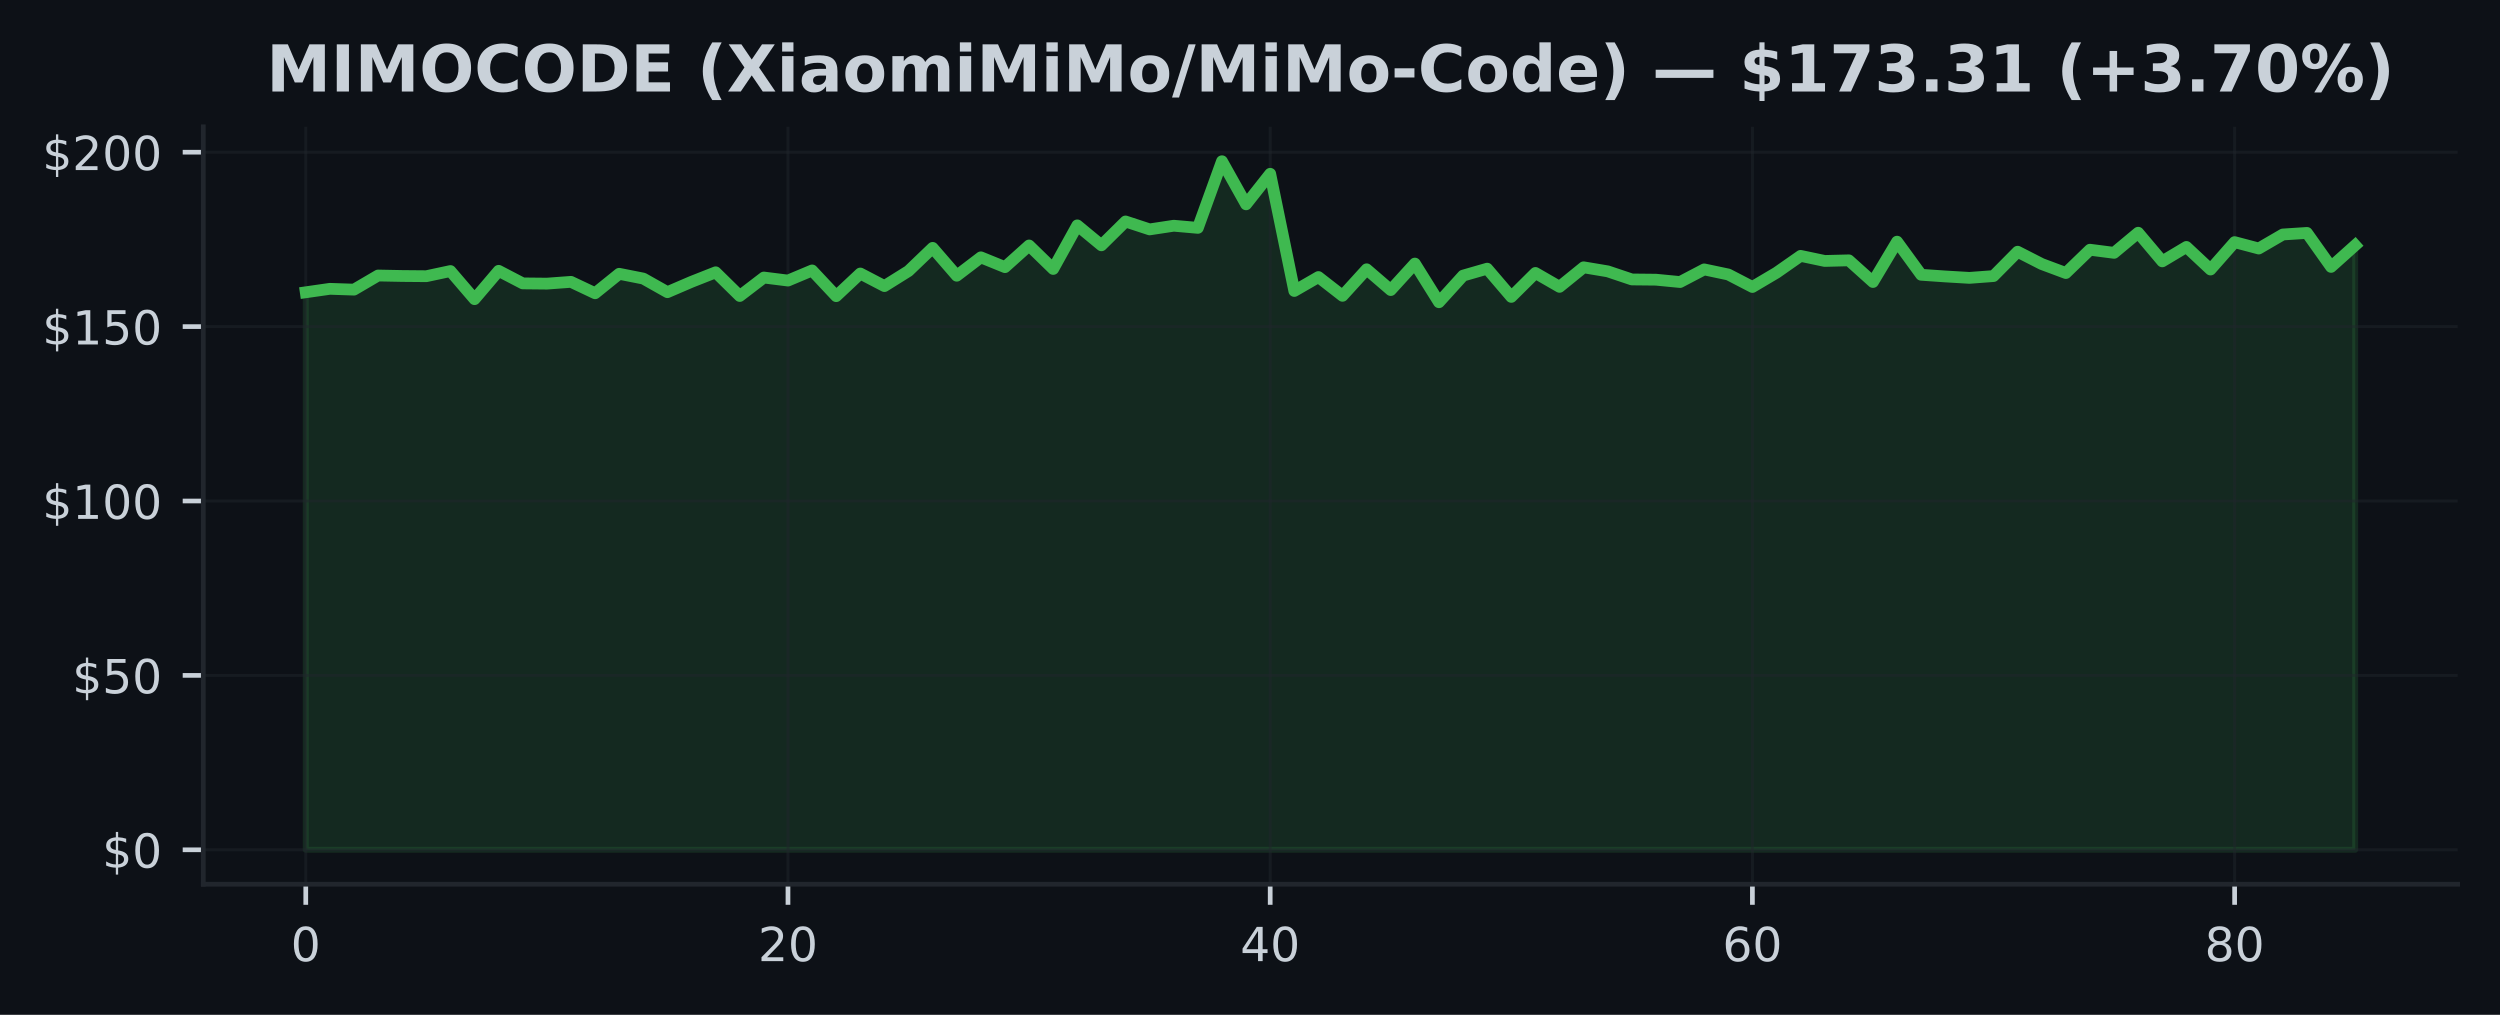
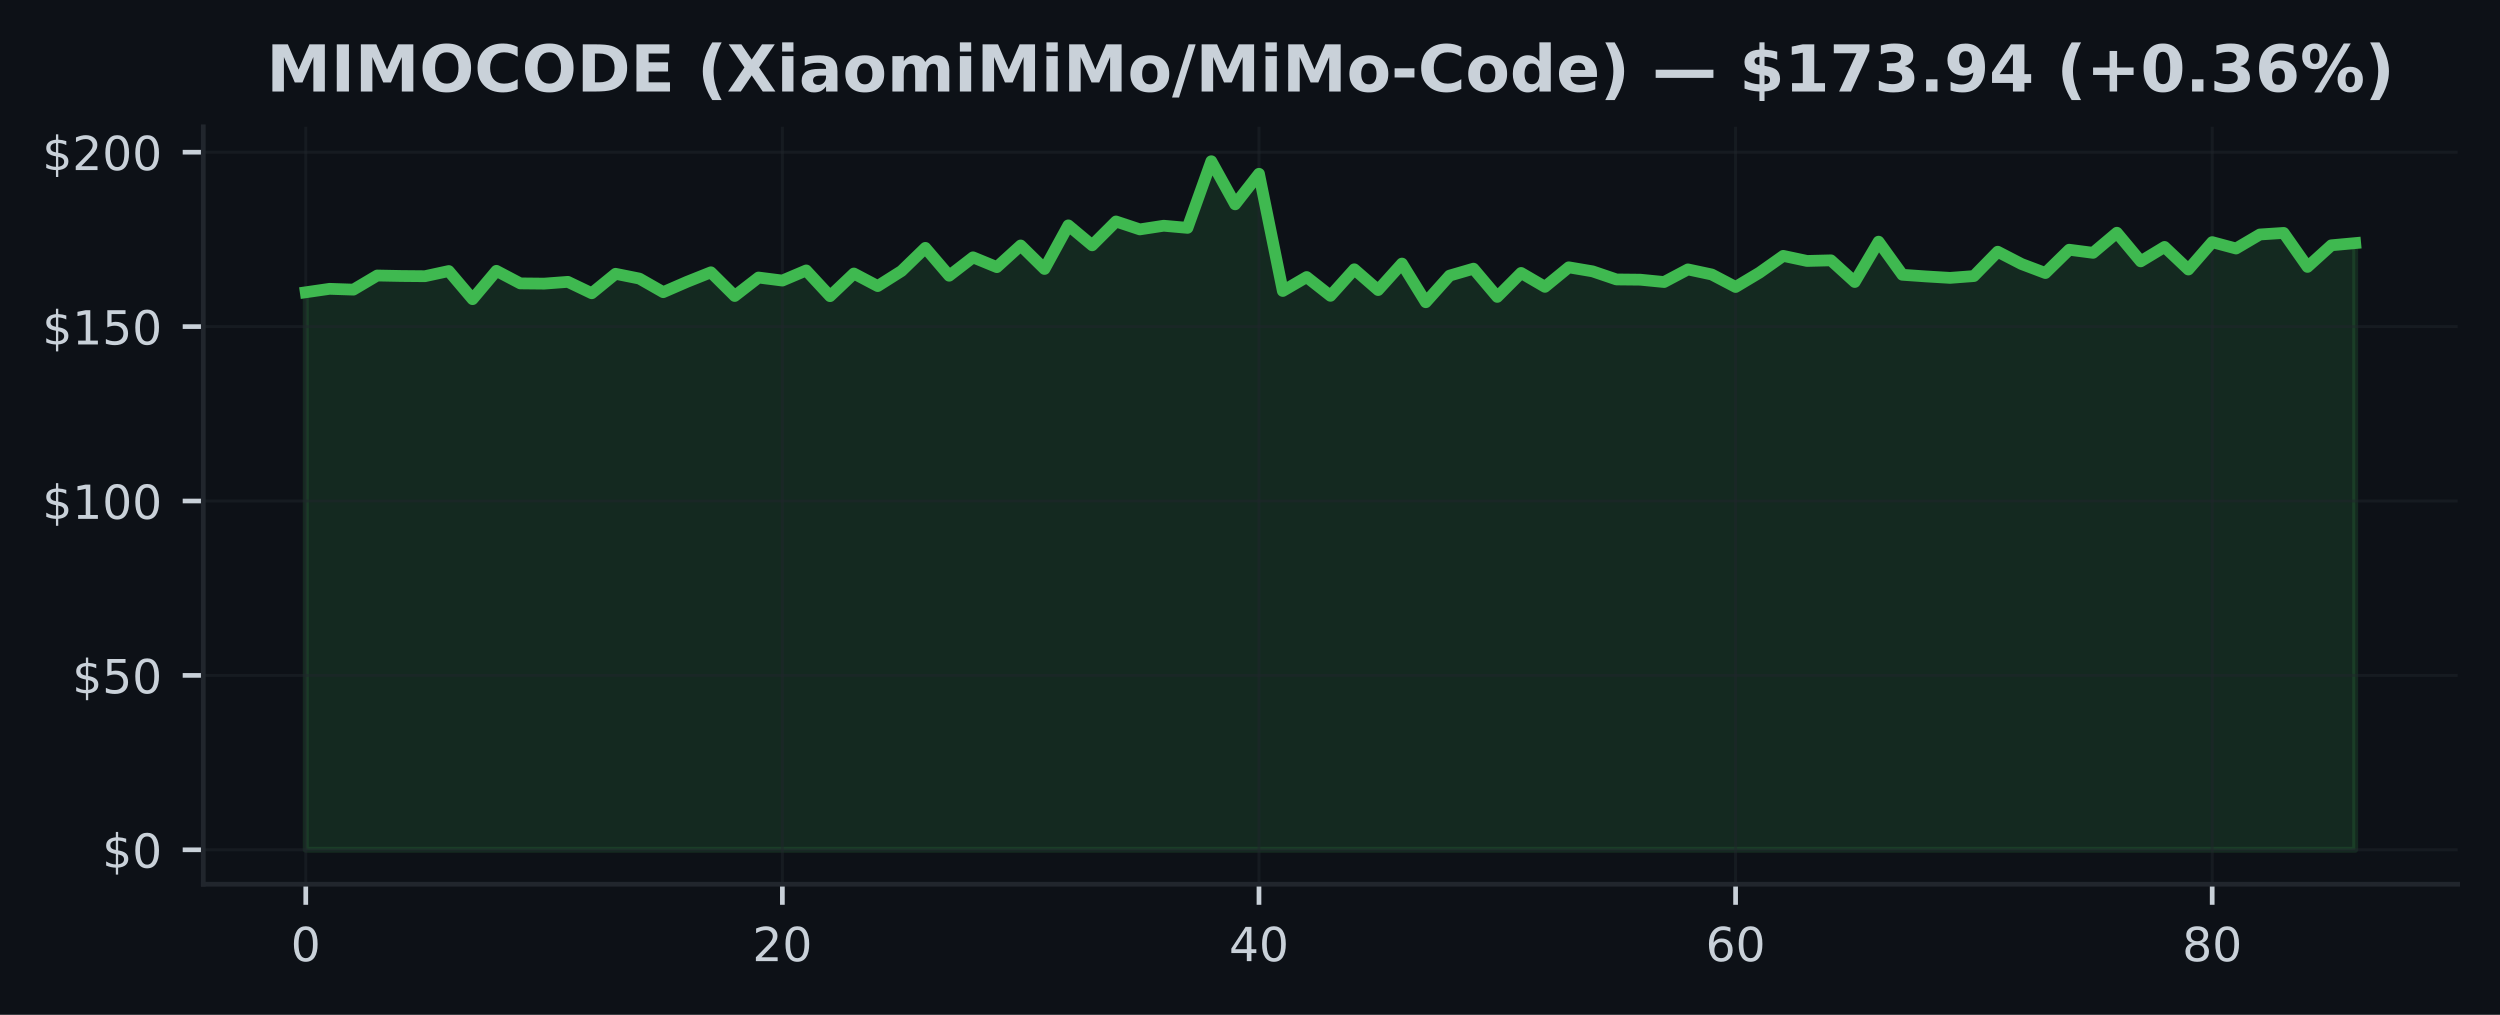
<svg xmlns="http://www.w3.org/2000/svg" xmlns:xlink="http://www.w3.org/1999/xlink" width="425pt" height="172.518pt" viewBox="0 0 425 172.518" version="1.1">
  <defs>
    <style type="text/css">*{stroke-linejoin: round; stroke-linecap: butt}</style>
  </defs>
  <g id="figure_1">
    <g id="patch_1">
      <path d="M 0 172.518  L 425 172.518  L 425 0  L 0 0  z " style="fill: #0d1117" />
    </g>
    <g id="axes_1">
      <g id="patch_2">
        <path d="M 34.56 150.318  L 417.8 150.318  L 417.8 21.558  L 34.56 21.558  z " style="fill: #0d1117" />
      </g>
      <g id="FillBetweenPolyCollection_1">
        <defs>
-           <path id="maf4299e5e7" d="M 51.98 -28.053  L 51.98 -122.83  L 56.079 -123.417  L 60.178 -123.281  L 64.276 -125.682  L 68.375 -125.599  L 72.474 -125.564  L 76.573 -126.441  L 80.672 -121.662  L 84.771 -126.477  L 88.869 -124.342  L 92.968 -124.301  L 97.067 -124.603  L 101.166 -122.664  L 105.265 -125.973  L 109.364 -125.16  L 113.462 -122.848  L 117.561 -124.609  L 121.66 -126.228  L 125.759 -122.202  L 129.858 -125.338  L 133.956 -124.822  L 138.055 -126.542  L 142.154 -122.172  L 146.253 -126.02  L 150.352 -123.886  L 154.451 -126.447  L 158.549 -130.378  L 162.648 -125.647  L 166.747 -128.771  L 170.846 -127.105  L 174.945 -130.787  L 179.044 -126.797  L 183.142 -134.203  L 187.241 -130.817  L 191.34 -134.867  L 195.439 -133.521  L 199.538 -134.144  L 203.636 -133.782  L 207.735 -145.107  L 211.834 -137.784  L 215.933 -142.973  L 220.032 -123.055  L 224.131 -125.421  L 228.229 -122.231  L 232.328 -126.738  L 236.427 -123.21  L 240.526 -127.71  L 244.625 -121.14  L 248.724 -125.664  L 252.822 -126.844  L 256.921 -122.047  L 261.02 -126.115  L 265.119 -123.755  L 269.218 -127.076  L 273.316 -126.388  L 277.415 -125.012  L 281.514 -124.971  L 285.613 -124.573  L 289.712 -126.72  L 293.811 -125.854  L 297.909 -123.731  L 302.008 -126.157  L 306.107 -129.02  L 310.206 -128.155  L 314.305 -128.262  L 318.404 -124.579  L 322.502 -131.434  L 326.601 -125.807  L 330.7 -125.522  L 334.799 -125.279  L 338.898 -125.587  L 342.996 -129.726  L 347.095 -127.633  L 351.194 -126.103  L 355.293 -130.064  L 359.392 -129.536  L 363.491 -132.952  L 367.589 -128.09  L 371.688 -130.538  L 375.787 -126.702  L 379.886 -131.357  L 383.985 -130.272  L 388.084 -132.655  L 392.182 -132.922  L 396.281 -127.147  L 400.38 -130.817  L 400.38 -28.053  L 400.38 -28.053  L 396.281 -28.053  L 392.182 -28.053  L 388.084 -28.053  L 383.985 -28.053  L 379.886 -28.053  L 375.787 -28.053  L 371.688 -28.053  L 367.589 -28.053  L 363.491 -28.053  L 359.392 -28.053  L 355.293 -28.053  L 351.194 -28.053  L 347.095 -28.053  L 342.996 -28.053  L 338.898 -28.053  L 334.799 -28.053  L 330.7 -28.053  L 326.601 -28.053  L 322.502 -28.053  L 318.404 -28.053  L 314.305 -28.053  L 310.206 -28.053  L 306.107 -28.053  L 302.008 -28.053  L 297.909 -28.053  L 293.811 -28.053  L 289.712 -28.053  L 285.613 -28.053  L 281.514 -28.053  L 277.415 -28.053  L 273.316 -28.053  L 269.218 -28.053  L 265.119 -28.053  L 261.02 -28.053  L 256.921 -28.053  L 252.822 -28.053  L 248.724 -28.053  L 244.625 -28.053  L 240.526 -28.053  L 236.427 -28.053  L 232.328 -28.053  L 228.229 -28.053  L 224.131 -28.053  L 220.032 -28.053  L 215.933 -28.053  L 211.834 -28.053  L 207.735 -28.053  L 203.636 -28.053  L 199.538 -28.053  L 195.439 -28.053  L 191.34 -28.053  L 187.241 -28.053  L 183.142 -28.053  L 179.044 -28.053  L 174.945 -28.053  L 170.846 -28.053  L 166.747 -28.053  L 162.648 -28.053  L 158.549 -28.053  L 154.451 -28.053  L 150.352 -28.053  L 146.253 -28.053  L 142.154 -28.053  L 138.055 -28.053  L 133.956 -28.053  L 129.858 -28.053  L 125.759 -28.053  L 121.66 -28.053  L 117.561 -28.053  L 113.462 -28.053  L 109.364 -28.053  L 105.265 -28.053  L 101.166 -28.053  L 97.067 -28.053  L 92.968 -28.053  L 88.869 -28.053  L 84.771 -28.053  L 80.672 -28.053  L 76.573 -28.053  L 72.474 -28.053  L 68.375 -28.053  L 64.276 -28.053  L 60.178 -28.053  L 56.079 -28.053  L 51.98 -28.053  z " style="stroke: #3fb950; stroke-opacity: 0.15" />
+           <path id="m08414cb04d" d="M 51.98 -28.053  L 51.98 -122.83  L 56.031 -123.417  L 60.082 -123.281  L 64.133 -125.682  L 68.185 -125.599  L 72.236 -125.564  L 76.287 -126.441  L 80.338 -121.662  L 84.389 -126.477  L 88.44 -124.342  L 92.492 -124.301  L 96.543 -124.603  L 100.594 -122.664  L 104.645 -125.973  L 108.696 -125.16  L 112.747 -122.848  L 116.799 -124.609  L 120.85 -126.228  L 124.901 -122.202  L 128.952 -125.338  L 133.003 -124.822  L 137.054 -126.542  L 141.106 -122.172  L 145.157 -126.02  L 149.208 -123.886  L 153.259 -126.447  L 157.31 -130.378  L 161.361 -125.647  L 165.413 -128.771  L 169.464 -127.105  L 173.515 -130.787  L 177.566 -126.797  L 181.617 -134.203  L 185.668 -130.817  L 189.72 -134.867  L 193.771 -133.521  L 197.822 -134.144  L 201.873 -133.782  L 205.924 -145.107  L 209.975 -137.784  L 214.027 -142.973  L 218.078 -123.055  L 222.129 -125.421  L 226.18 -122.231  L 230.231 -126.738  L 234.282 -123.21  L 238.333 -127.71  L 242.385 -121.14  L 246.436 -125.664  L 250.487 -126.844  L 254.538 -122.047  L 258.589 -126.115  L 262.64 -123.755  L 266.692 -127.076  L 270.743 -126.388  L 274.794 -125.012  L 278.845 -124.971  L 282.896 -124.573  L 286.947 -126.72  L 290.999 -125.854  L 295.05 -123.731  L 299.101 -126.157  L 303.152 -129.02  L 307.203 -128.155  L 311.254 -128.262  L 315.306 -124.579  L 319.357 -131.434  L 323.408 -125.807  L 327.459 -125.522  L 331.51 -125.279  L 335.561 -125.587  L 339.613 -129.726  L 343.664 -127.633  L 347.715 -126.103  L 351.766 -130.064  L 355.817 -129.536  L 359.868 -132.952  L 363.92 -128.09  L 367.971 -130.538  L 372.022 -126.702  L 376.073 -131.357  L 380.124 -130.272  L 384.175 -132.655  L 388.227 -132.922  L 392.278 -127.147  L 396.329 -130.817  L 400.38 -131.191  L 400.38 -28.053  L 400.38 -28.053  L 396.329 -28.053  L 392.278 -28.053  L 388.227 -28.053  L 384.175 -28.053  L 380.124 -28.053  L 376.073 -28.053  L 372.022 -28.053  L 367.971 -28.053  L 363.92 -28.053  L 359.868 -28.053  L 355.817 -28.053  L 351.766 -28.053  L 347.715 -28.053  L 343.664 -28.053  L 339.613 -28.053  L 335.561 -28.053  L 331.51 -28.053  L 327.459 -28.053  L 323.408 -28.053  L 319.357 -28.053  L 315.306 -28.053  L 311.254 -28.053  L 307.203 -28.053  L 303.152 -28.053  L 299.101 -28.053  L 295.05 -28.053  L 290.999 -28.053  L 286.947 -28.053  L 282.896 -28.053  L 278.845 -28.053  L 274.794 -28.053  L 270.743 -28.053  L 266.692 -28.053  L 262.64 -28.053  L 258.589 -28.053  L 254.538 -28.053  L 250.487 -28.053  L 246.436 -28.053  L 242.385 -28.053  L 238.333 -28.053  L 234.282 -28.053  L 230.231 -28.053  L 226.18 -28.053  L 222.129 -28.053  L 218.078 -28.053  L 214.027 -28.053  L 209.975 -28.053  L 205.924 -28.053  L 201.873 -28.053  L 197.822 -28.053  L 193.771 -28.053  L 189.72 -28.053  L 185.668 -28.053  L 181.617 -28.053  L 177.566 -28.053  L 173.515 -28.053  L 169.464 -28.053  L 165.413 -28.053  L 161.361 -28.053  L 157.31 -28.053  L 153.259 -28.053  L 149.208 -28.053  L 145.157 -28.053  L 141.106 -28.053  L 137.054 -28.053  L 133.003 -28.053  L 128.952 -28.053  L 124.901 -28.053  L 120.85 -28.053  L 116.799 -28.053  L 112.747 -28.053  L 108.696 -28.053  L 104.645 -28.053  L 100.594 -28.053  L 96.543 -28.053  L 92.492 -28.053  L 88.44 -28.053  L 84.389 -28.053  L 80.338 -28.053  L 76.287 -28.053  L 72.236 -28.053  L 68.185 -28.053  L 64.133 -28.053  L 60.082 -28.053  L 56.031 -28.053  L 51.98 -28.053  z " style="stroke: #3fb950; stroke-opacity: 0.15" />
        </defs>
-         <g clip-path="url(#pc35caadc19)">
-           <use xlink:href="#maf4299e5e7" x="0" y="172.518" style="fill: #3fb950; fill-opacity: 0.15; stroke: #3fb950; stroke-opacity: 0.15" />
+         <g clip-path="url(#pf8173aeb98)">
+           <use xlink:href="#m08414cb04d" x="0" y="172.518" style="fill: #3fb950; fill-opacity: 0.15; stroke: #3fb950; stroke-opacity: 0.15" />
        </g>
      </g>
      <g id="matplotlib.axis_1">
        <g id="xtick_1">
          <g id="line2d_1">
-             <path d="M 51.98 150.318  L 51.98 21.558  " clip-path="url(#pc35caadc19)" style="fill: none; stroke: #21262d; stroke-opacity: 0.5; stroke-width: 0.5; stroke-linecap: square" />
+             <path d="M 51.98 150.318  L 51.98 21.558  " clip-path="url(#pf8173aeb98)" style="fill: none; stroke: #21262d; stroke-opacity: 0.5; stroke-width: 0.5; stroke-linecap: square" />
          </g>
          <g id="line2d_2">
            <defs>
-               <path id="m6cc91abc8f" d="M 0 0  L 0 3.5  " style="stroke: #c9d1d9; stroke-width: 0.8" />
+               <path id="ma9c764df04" d="M 0 0  L 0 3.5  " style="stroke: #c9d1d9; stroke-width: 0.8" />
            </defs>
            <g>
-               <use xlink:href="#m6cc91abc8f" x="51.98" y="150.318" style="fill: #c9d1d9; stroke: #c9d1d9; stroke-width: 0.8" />
+               <use xlink:href="#ma9c764df04" x="51.98" y="150.318" style="fill: #c9d1d9; stroke: #c9d1d9; stroke-width: 0.8" />
            </g>
          </g>
          <g id="text_1">
            <g style="fill: #c9d1d9" transform="translate(49.435 163.3964) scale(0.08 -0.08)">
              <defs>
                <path id="DejaVuSans-13" d="M 2034 4250  Q 1547 4250 1301 3770  Q 1056 3291 1056 2328  Q 1056 1369 1301 889  Q 1547 409 2034 409  Q 2525 409 2770 889  Q 3016 1369 3016 2328  Q 3016 3291 2770 3770  Q 2525 4250 2034 4250  z M 2034 4750  Q 2819 4750 3233 4129  Q 3647 3509 3647 2328  Q 3647 1150 3233 529  Q 2819 -91 2034 -91  Q 1250 -91 836 529  Q 422 1150 422 2328  Q 422 3509 836 4129  Q 1250 4750 2034 4750  z " transform="scale(0.015625)" />
              </defs>
              <use xlink:href="#DejaVuSans-13" />
            </g>
          </g>
        </g>
        <g id="xtick_2">
          <g id="line2d_3">
-             <path d="M 133.956 150.318  L 133.956 21.558  " clip-path="url(#pc35caadc19)" style="fill: none; stroke: #21262d; stroke-opacity: 0.5; stroke-width: 0.5; stroke-linecap: square" />
+             <path d="M 133.003 150.318  L 133.003 21.558  " clip-path="url(#pf8173aeb98)" style="fill: none; stroke: #21262d; stroke-opacity: 0.5; stroke-width: 0.5; stroke-linecap: square" />
          </g>
          <g id="line2d_4">
            <g>
-               <use xlink:href="#m6cc91abc8f" x="133.956" y="150.318" style="fill: #c9d1d9; stroke: #c9d1d9; stroke-width: 0.8" />
+               <use xlink:href="#ma9c764df04" x="133.003" y="150.318" style="fill: #c9d1d9; stroke: #c9d1d9; stroke-width: 0.8" />
            </g>
          </g>
          <g id="text_2">
-             <g style="fill: #c9d1d9" transform="translate(128.8665 163.3964) scale(0.08 -0.08)">
+             <g style="fill: #c9d1d9" transform="translate(127.9133 163.3964) scale(0.08 -0.08)">
              <defs>
                <path id="DejaVuSans-15" d="M 1228 531  L 3431 531  L 3431 0  L 469 0  L 469 531  Q 828 903 1448 1529  Q 2069 2156 2228 2338  Q 2531 2678 2651 2914  Q 2772 3150 2772 3378  Q 2772 3750 2511 3984  Q 2250 4219 1831 4219  Q 1534 4219 1204 4116  Q 875 4013 500 3803  L 500 4441  Q 881 4594 1212 4672  Q 1544 4750 1819 4750  Q 2544 4750 2975 4387  Q 3406 4025 3406 3419  Q 3406 3131 3298 2873  Q 3191 2616 2906 2266  Q 2828 2175 2409 1742  Q 1991 1309 1228 531  z " transform="scale(0.015625)" />
              </defs>
              <use xlink:href="#DejaVuSans-15" />
              <use xlink:href="#DejaVuSans-13" transform="translate(63.625 0)" />
            </g>
          </g>
        </g>
        <g id="xtick_3">
          <g id="line2d_5">
-             <path d="M 215.933 150.318  L 215.933 21.558  " clip-path="url(#pc35caadc19)" style="fill: none; stroke: #21262d; stroke-opacity: 0.5; stroke-width: 0.5; stroke-linecap: square" />
+             <path d="M 214.027 150.318  L 214.027 21.558  " clip-path="url(#pf8173aeb98)" style="fill: none; stroke: #21262d; stroke-opacity: 0.5; stroke-width: 0.5; stroke-linecap: square" />
          </g>
          <g id="line2d_6">
            <g>
-               <use xlink:href="#m6cc91abc8f" x="215.933" y="150.318" style="fill: #c9d1d9; stroke: #c9d1d9; stroke-width: 0.8" />
+               <use xlink:href="#ma9c764df04" x="214.027" y="150.318" style="fill: #c9d1d9; stroke: #c9d1d9; stroke-width: 0.8" />
            </g>
          </g>
          <g id="text_3">
-             <g style="fill: #c9d1d9" transform="translate(210.8429 163.3964) scale(0.08 -0.08)">
+             <g style="fill: #c9d1d9" transform="translate(208.9365 163.3964) scale(0.08 -0.08)">
              <defs>
                <path id="DejaVuSans-17" d="M 2419 4116  L 825 1625  L 2419 1625  L 2419 4116  z M 2253 4666  L 3047 4666  L 3047 1625  L 3713 1625  L 3713 1100  L 3047 1100  L 3047 0  L 2419 0  L 2419 1100  L 313 1100  L 313 1709  L 2253 4666  z " transform="scale(0.015625)" />
              </defs>
              <use xlink:href="#DejaVuSans-17" />
              <use xlink:href="#DejaVuSans-13" transform="translate(63.625 0)" />
            </g>
          </g>
        </g>
        <g id="xtick_4">
          <g id="line2d_7">
-             <path d="M 297.909 150.318  L 297.909 21.558  " clip-path="url(#pc35caadc19)" style="fill: none; stroke: #21262d; stroke-opacity: 0.5; stroke-width: 0.5; stroke-linecap: square" />
+             <path d="M 295.05 150.318  L 295.05 21.558  " clip-path="url(#pf8173aeb98)" style="fill: none; stroke: #21262d; stroke-opacity: 0.5; stroke-width: 0.5; stroke-linecap: square" />
          </g>
          <g id="line2d_8">
            <g>
-               <use xlink:href="#m6cc91abc8f" x="297.909" y="150.318" style="fill: #c9d1d9; stroke: #c9d1d9; stroke-width: 0.8" />
+               <use xlink:href="#ma9c764df04" x="295.05" y="150.318" style="fill: #c9d1d9; stroke: #c9d1d9; stroke-width: 0.8" />
            </g>
          </g>
          <g id="text_4">
-             <g style="fill: #c9d1d9" transform="translate(292.8194 163.3964) scale(0.08 -0.08)">
+             <g style="fill: #c9d1d9" transform="translate(289.9598 163.3964) scale(0.08 -0.08)">
              <defs>
                <path id="DejaVuSans-19" d="M 2113 2584  Q 1688 2584 1439 2293  Q 1191 2003 1191 1497  Q 1191 994 1439 701  Q 1688 409 2113 409  Q 2538 409 2786 701  Q 3034 994 3034 1497  Q 3034 2003 2786 2293  Q 2538 2584 2113 2584  z M 3366 4563  L 3366 3988  Q 3128 4100 2886 4159  Q 2644 4219 2406 4219  Q 1781 4219 1451 3797  Q 1122 3375 1075 2522  Q 1259 2794 1537 2939  Q 1816 3084 2150 3084  Q 2853 3084 3261 2657  Q 3669 2231 3669 1497  Q 3669 778 3244 343  Q 2819 -91 2113 -91  Q 1303 -91 875 529  Q 447 1150 447 2328  Q 447 3434 972 4092  Q 1497 4750 2381 4750  Q 2619 4750 2861 4703  Q 3103 4656 3366 4563  z " transform="scale(0.015625)" />
              </defs>
              <use xlink:href="#DejaVuSans-19" />
              <use xlink:href="#DejaVuSans-13" transform="translate(63.625 0)" />
            </g>
          </g>
        </g>
        <g id="xtick_5">
          <g id="line2d_9">
-             <path d="M 379.886 150.318  L 379.886 21.558  " clip-path="url(#pc35caadc19)" style="fill: none; stroke: #21262d; stroke-opacity: 0.5; stroke-width: 0.5; stroke-linecap: square" />
+             <path d="M 376.073 150.318  L 376.073 21.558  " clip-path="url(#pf8173aeb98)" style="fill: none; stroke: #21262d; stroke-opacity: 0.5; stroke-width: 0.5; stroke-linecap: square" />
          </g>
          <g id="line2d_10">
            <g>
-               <use xlink:href="#m6cc91abc8f" x="379.886" y="150.318" style="fill: #c9d1d9; stroke: #c9d1d9; stroke-width: 0.8" />
+               <use xlink:href="#ma9c764df04" x="376.073" y="150.318" style="fill: #c9d1d9; stroke: #c9d1d9; stroke-width: 0.8" />
            </g>
          </g>
          <g id="text_5">
-             <g style="fill: #c9d1d9" transform="translate(374.7959 163.3964) scale(0.08 -0.08)">
+             <g style="fill: #c9d1d9" transform="translate(370.983 163.3964) scale(0.08 -0.08)">
              <defs>
                <path id="DejaVuSans-1b" d="M 2034 2216  Q 1584 2216 1326 1975  Q 1069 1734 1069 1313  Q 1069 891 1326 650  Q 1584 409 2034 409  Q 2484 409 2743 651  Q 3003 894 3003 1313  Q 3003 1734 2745 1975  Q 2488 2216 2034 2216  z M 1403 2484  Q 997 2584 770 2862  Q 544 3141 544 3541  Q 544 4100 942 4425  Q 1341 4750 2034 4750  Q 2731 4750 3128 4425  Q 3525 4100 3525 3541  Q 3525 3141 3298 2862  Q 3072 2584 2669 2484  Q 3125 2378 3379 2068  Q 3634 1759 3634 1313  Q 3634 634 3220 271  Q 2806 -91 2034 -91  Q 1263 -91 848 271  Q 434 634 434 1313  Q 434 1759 690 2068  Q 947 2378 1403 2484  z M 1172 3481  Q 1172 3119 1398 2916  Q 1625 2713 2034 2713  Q 2441 2713 2670 2916  Q 2900 3119 2900 3481  Q 2900 3844 2670 4047  Q 2441 4250 2034 4250  Q 1625 4250 1398 4047  Q 1172 3844 1172 3481  z " transform="scale(0.015625)" />
              </defs>
              <use xlink:href="#DejaVuSans-1b" />
              <use xlink:href="#DejaVuSans-13" transform="translate(63.625 0)" />
            </g>
          </g>
        </g>
      </g>
      <g id="matplotlib.axis_2">
        <g id="ytick_1">
          <g id="line2d_11">
-             <path d="M 34.56 144.466  L 417.8 144.466  " clip-path="url(#pc35caadc19)" style="fill: none; stroke: #21262d; stroke-opacity: 0.5; stroke-width: 0.5; stroke-linecap: square" />
+             <path d="M 34.56 144.466  L 417.8 144.466  " clip-path="url(#pf8173aeb98)" style="fill: none; stroke: #21262d; stroke-opacity: 0.5; stroke-width: 0.5; stroke-linecap: square" />
          </g>
          <g id="line2d_12">
            <defs>
-               <path id="m51aa7fec82" d="M 0 0  L -3.5 0  " style="stroke: #c9d1d9; stroke-width: 0.8" />
+               <path id="m16b5977e23" d="M 0 0  L -3.5 0  " style="stroke: #c9d1d9; stroke-width: 0.8" />
            </defs>
            <g>
-               <use xlink:href="#m51aa7fec82" x="34.56" y="144.466" style="fill: #c9d1d9; stroke: #c9d1d9; stroke-width: 0.8" />
+               <use xlink:href="#m16b5977e23" x="34.56" y="144.466" style="fill: #c9d1d9; stroke: #c9d1d9; stroke-width: 0.8" />
            </g>
          </g>
          <g id="text_6">
            <g style="fill: #c9d1d9" transform="translate(17.38 147.5049) scale(0.08 -0.08)">
              <defs>
                <path id="DejaVuSans-7" d="M 2163 -941  L 1850 -941  L 1847 0  Q 1519 6 1191 76  Q 863 147 531 288  L 531 850  Q 850 650 1176 548  Q 1503 447 1850 444  L 1850 1869  Q 1159 1981 845 2250  Q 531 2519 531 2988  Q 531 3497 872 3790  Q 1213 4084 1850 4128  L 1850 4863  L 2163 4863  L 2163 4138  Q 2453 4125 2725 4076  Q 2997 4028 3256 3944  L 3256 3397  Q 2997 3528 2723 3600  Q 2450 3672 2163 3684  L 2163 2350  Q 2872 2241 3206 1959  Q 3541 1678 3541 1191  Q 3541 663 3186 358  Q 2831 53 2163 6  L 2163 -941  z M 1850 2406  L 1850 3688  Q 1488 3647 1297 3481  Q 1106 3316 1106 3041  Q 1106 2772 1282 2622  Q 1459 2472 1850 2406  z M 2163 1806  L 2163 453  Q 2559 506 2761 678  Q 2963 850 2963 1131  Q 2963 1406 2770 1568  Q 2578 1731 2163 1806  z " transform="scale(0.015625)" />
              </defs>
              <use xlink:href="#DejaVuSans-7" />
              <use xlink:href="#DejaVuSans-13" transform="translate(63.625 0)" />
            </g>
          </g>
        </g>
        <g id="ytick_2">
          <g id="line2d_13">
-             <path d="M 34.56 114.818  L 417.8 114.818  " clip-path="url(#pc35caadc19)" style="fill: none; stroke: #21262d; stroke-opacity: 0.5; stroke-width: 0.5; stroke-linecap: square" />
+             <path d="M 34.56 114.818  L 417.8 114.818  " clip-path="url(#pf8173aeb98)" style="fill: none; stroke: #21262d; stroke-opacity: 0.5; stroke-width: 0.5; stroke-linecap: square" />
          </g>
          <g id="line2d_14">
            <g>
-               <use xlink:href="#m51aa7fec82" x="34.56" y="114.818" style="fill: #c9d1d9; stroke: #c9d1d9; stroke-width: 0.8" />
+               <use xlink:href="#m16b5977e23" x="34.56" y="114.818" style="fill: #c9d1d9; stroke: #c9d1d9; stroke-width: 0.8" />
            </g>
          </g>
          <g id="text_7">
            <g style="fill: #c9d1d9" transform="translate(12.29 117.8574) scale(0.08 -0.08)">
              <defs>
                <path id="DejaVuSans-18" d="M 691 4666  L 3169 4666  L 3169 4134  L 1269 4134  L 1269 2991  Q 1406 3038 1543 3061  Q 1681 3084 1819 3084  Q 2600 3084 3056 2656  Q 3513 2228 3513 1497  Q 3513 744 3044 326  Q 2575 -91 1722 -91  Q 1428 -91 1123 -41  Q 819 9 494 109  L 494 744  Q 775 591 1075 516  Q 1375 441 1709 441  Q 2250 441 2565 725  Q 2881 1009 2881 1497  Q 2881 1984 2565 2268  Q 2250 2553 1709 2553  Q 1456 2553 1204 2497  Q 953 2441 691 2322  L 691 4666  z " transform="scale(0.015625)" />
              </defs>
              <use xlink:href="#DejaVuSans-7" />
              <use xlink:href="#DejaVuSans-18" transform="translate(63.625 0)" />
              <use xlink:href="#DejaVuSans-13" transform="translate(127.25 0)" />
            </g>
          </g>
        </g>
        <g id="ytick_3">
          <g id="line2d_15">
-             <path d="M 34.56 85.17  L 417.8 85.17  " clip-path="url(#pc35caadc19)" style="fill: none; stroke: #21262d; stroke-opacity: 0.5; stroke-width: 0.5; stroke-linecap: square" />
+             <path d="M 34.56 85.17  L 417.8 85.17  " clip-path="url(#pf8173aeb98)" style="fill: none; stroke: #21262d; stroke-opacity: 0.5; stroke-width: 0.5; stroke-linecap: square" />
          </g>
          <g id="line2d_16">
            <g>
-               <use xlink:href="#m51aa7fec82" x="34.56" y="85.17" style="fill: #c9d1d9; stroke: #c9d1d9; stroke-width: 0.8" />
+               <use xlink:href="#m16b5977e23" x="34.56" y="85.17" style="fill: #c9d1d9; stroke: #c9d1d9; stroke-width: 0.8" />
            </g>
          </g>
          <g id="text_8">
            <g style="fill: #c9d1d9" transform="translate(7.2 88.20978) scale(0.08 -0.08)">
              <defs>
                <path id="DejaVuSans-14" d="M 794 531  L 1825 531  L 1825 4091  L 703 3866  L 703 4441  L 1819 4666  L 2450 4666  L 2450 531  L 3481 531  L 3481 0  L 794 0  L 794 531  z " transform="scale(0.015625)" />
              </defs>
              <use xlink:href="#DejaVuSans-7" />
              <use xlink:href="#DejaVuSans-14" transform="translate(63.625 0)" />
              <use xlink:href="#DejaVuSans-13" transform="translate(127.25 0)" />
              <use xlink:href="#DejaVuSans-13" transform="translate(190.875 0)" />
            </g>
          </g>
        </g>
        <g id="ytick_4">
          <g id="line2d_17">
-             <path d="M 34.56 55.523  L 417.8 55.523  " clip-path="url(#pc35caadc19)" style="fill: none; stroke: #21262d; stroke-opacity: 0.5; stroke-width: 0.5; stroke-linecap: square" />
+             <path d="M 34.56 55.523  L 417.8 55.523  " clip-path="url(#pf8173aeb98)" style="fill: none; stroke: #21262d; stroke-opacity: 0.5; stroke-width: 0.5; stroke-linecap: square" />
          </g>
          <g id="line2d_18">
            <g>
-               <use xlink:href="#m51aa7fec82" x="34.56" y="55.523" style="fill: #c9d1d9; stroke: #c9d1d9; stroke-width: 0.8" />
+               <use xlink:href="#m16b5977e23" x="34.56" y="55.523" style="fill: #c9d1d9; stroke: #c9d1d9; stroke-width: 0.8" />
            </g>
          </g>
          <g id="text_9">
            <g style="fill: #c9d1d9" transform="translate(7.2 58.56221) scale(0.08 -0.08)">
              <use xlink:href="#DejaVuSans-7" />
              <use xlink:href="#DejaVuSans-14" transform="translate(63.625 0)" />
              <use xlink:href="#DejaVuSans-18" transform="translate(127.25 0)" />
              <use xlink:href="#DejaVuSans-13" transform="translate(190.875 0)" />
            </g>
          </g>
        </g>
        <g id="ytick_5">
          <g id="line2d_19">
-             <path d="M 34.56 25.875  L 417.8 25.875  " clip-path="url(#pc35caadc19)" style="fill: none; stroke: #21262d; stroke-opacity: 0.5; stroke-width: 0.5; stroke-linecap: square" />
+             <path d="M 34.56 25.875  L 417.8 25.875  " clip-path="url(#pf8173aeb98)" style="fill: none; stroke: #21262d; stroke-opacity: 0.5; stroke-width: 0.5; stroke-linecap: square" />
          </g>
          <g id="line2d_20">
            <g>
-               <use xlink:href="#m51aa7fec82" x="34.56" y="25.875" style="fill: #c9d1d9; stroke: #c9d1d9; stroke-width: 0.8" />
+               <use xlink:href="#m16b5977e23" x="34.56" y="25.875" style="fill: #c9d1d9; stroke: #c9d1d9; stroke-width: 0.8" />
            </g>
          </g>
          <g id="text_10">
            <g style="fill: #c9d1d9" transform="translate(7.2 28.91464) scale(0.08 -0.08)">
              <use xlink:href="#DejaVuSans-7" />
              <use xlink:href="#DejaVuSans-15" transform="translate(63.625 0)" />
              <use xlink:href="#DejaVuSans-13" transform="translate(127.25 0)" />
              <use xlink:href="#DejaVuSans-13" transform="translate(190.875 0)" />
            </g>
          </g>
        </g>
      </g>
      <g id="line2d_21">
-         <path d="M 51.98 49.688  L 56.079 49.101  L 60.178 49.238  L 64.276 46.836  L 68.375 46.919  L 72.474 46.955  L 76.573 46.077  L 80.672 50.856  L 84.771 46.042  L 88.869 48.176  L 92.968 48.218  L 97.067 47.915  L 101.166 49.854  L 105.265 46.546  L 109.364 47.358  L 113.462 49.67  L 117.561 47.909  L 121.66 46.291  L 125.759 50.317  L 129.858 47.18  L 133.956 47.696  L 138.055 45.976  L 142.154 50.346  L 146.253 46.498  L 150.352 48.633  L 154.451 46.071  L 158.549 42.14  L 162.648 46.872  L 166.747 43.747  L 170.846 45.413  L 174.945 41.731  L 179.044 45.721  L 183.142 38.315  L 187.241 41.701  L 191.34 37.651  L 195.439 38.997  L 199.538 38.375  L 203.636 38.736  L 207.735 27.411  L 211.834 34.734  L 215.933 29.546  L 220.032 49.463  L 224.131 47.097  L 228.229 50.287  L 232.328 45.781  L 236.427 49.309  L 240.526 44.808  L 244.625 51.378  L 248.724 46.854  L 252.822 45.674  L 256.921 50.471  L 261.02 46.403  L 265.119 48.763  L 269.218 45.443  L 273.316 46.13  L 277.415 47.506  L 281.514 47.548  L 285.613 47.945  L 289.712 45.798  L 293.811 46.664  L 297.909 48.787  L 302.008 46.362  L 306.107 43.498  L 310.206 44.363  L 314.305 44.257  L 318.404 47.939  L 322.502 41.084  L 326.601 46.712  L 330.7 46.996  L 334.799 47.239  L 338.898 46.931  L 342.996 42.792  L 347.095 44.885  L 351.194 46.415  L 355.293 42.454  L 359.392 42.982  L 363.491 39.567  L 367.589 44.429  L 371.688 41.98  L 375.787 45.816  L 379.886 41.162  L 383.985 42.247  L 388.084 39.863  L 392.182 39.596  L 396.281 45.372  L 400.38 41.701  " clip-path="url(#pc35caadc19)" style="fill: none; stroke: #3fb950; stroke-width: 2; stroke-linecap: square" />
+         <path d="M 51.98 49.688  L 56.031 49.101  L 60.082 49.238  L 64.133 46.836  L 68.185 46.919  L 72.236 46.955  L 76.287 46.077  L 80.338 50.856  L 84.389 46.042  L 88.44 48.176  L 92.492 48.218  L 96.543 47.915  L 100.594 49.854  L 104.645 46.546  L 108.696 47.358  L 112.747 49.67  L 116.799 47.909  L 120.85 46.291  L 124.901 50.317  L 128.952 47.18  L 133.003 47.696  L 137.054 45.976  L 141.106 50.346  L 145.157 46.498  L 149.208 48.633  L 153.259 46.071  L 157.31 42.14  L 161.361 46.872  L 165.413 43.747  L 169.464 45.413  L 173.515 41.731  L 177.566 45.721  L 181.617 38.315  L 185.668 41.701  L 189.72 37.651  L 193.771 38.997  L 197.822 38.375  L 201.873 38.736  L 205.924 27.411  L 209.975 34.734  L 214.027 29.546  L 218.078 49.463  L 222.129 47.097  L 226.18 50.287  L 230.231 45.781  L 234.282 49.309  L 238.333 44.808  L 242.385 51.378  L 246.436 46.854  L 250.487 45.674  L 254.538 50.471  L 258.589 46.403  L 262.64 48.763  L 266.692 45.443  L 270.743 46.13  L 274.794 47.506  L 278.845 47.548  L 282.896 47.945  L 286.947 45.798  L 290.999 46.664  L 295.05 48.787  L 299.101 46.362  L 303.152 43.498  L 307.203 44.363  L 311.254 44.257  L 315.306 47.939  L 319.357 41.084  L 323.408 46.712  L 327.459 46.996  L 331.51 47.239  L 335.561 46.931  L 339.613 42.792  L 343.664 44.885  L 347.715 46.415  L 351.766 42.454  L 355.817 42.982  L 359.868 39.567  L 363.92 44.429  L 367.971 41.98  L 372.022 45.816  L 376.073 41.162  L 380.124 42.247  L 384.175 39.863  L 388.227 39.596  L 392.278 45.372  L 396.329 41.701  L 400.38 41.328  " clip-path="url(#pf8173aeb98)" style="fill: none; stroke: #3fb950; stroke-width: 2; stroke-linecap: square" />
      </g>
      <g id="patch_3">
        <path d="M 34.56 150.318  L 34.56 21.558  " style="fill: none; stroke: #21262d; stroke-width: 0.8; stroke-linejoin: miter; stroke-linecap: square" />
      </g>
      <g id="patch_4">
        <path d="M 34.56 150.318  L 417.8 150.318  " style="fill: none; stroke: #21262d; stroke-width: 0.8; stroke-linejoin: miter; stroke-linecap: square" />
      </g>
      <g id="text_11">
        <g style="fill: #c9d1d9" transform="translate(45.29445 15.55828) scale(0.11 -0.11)">
          <defs>
            <path id="DejaVuSans-Bold-30" d="M 588 4666  L 2119 4666  L 3181 2169  L 4250 4666  L 5778 4666  L 5778 0  L 4641 0  L 4641 3413  L 3566 897  L 2803 897  L 1728 3413  L 1728 0  L 588 0  L 588 4666  z " transform="scale(0.015625)" />
            <path id="DejaVuSans-Bold-2c" d="M 588 4666  L 1791 4666  L 1791 0  L 588 0  L 588 4666  z " transform="scale(0.015625)" />
            <path id="DejaVuSans-Bold-32" d="M 2719 3878  Q 2169 3878 1866 3472  Q 1563 3066 1563 2328  Q 1563 1594 1866 1187  Q 2169 781 2719 781  Q 3272 781 3575 1187  Q 3878 1594 3878 2328  Q 3878 3066 3575 3472  Q 3272 3878 2719 3878  z M 2719 4750  Q 3844 4750 4481 4106  Q 5119 3463 5119 2328  Q 5119 1197 4481 553  Q 3844 -91 2719 -91  Q 1597 -91 958 553  Q 319 1197 319 2328  Q 319 3463 958 4106  Q 1597 4750 2719 4750  z " transform="scale(0.015625)" />
            <path id="DejaVuSans-Bold-26" d="M 4288 256  Q 3956 84 3597 -3  Q 3238 -91 2847 -91  Q 1681 -91 1000 561  Q 319 1213 319 2328  Q 319 3447 1000 4098  Q 1681 4750 2847 4750  Q 3238 4750 3597 4662  Q 3956 4575 4288 4403  L 4288 3438  Q 3953 3666 3628 3772  Q 3303 3878 2944 3878  Q 2300 3878 1931 3465  Q 1563 3053 1563 2328  Q 1563 1606 1931 1193  Q 2300 781 2944 781  Q 3303 781 3628 887  Q 3953 994 4288 1222  L 4288 256  z " transform="scale(0.015625)" />
            <path id="DejaVuSans-Bold-27" d="M 1791 3756  L 1791 909  L 2222 909  Q 2959 909 3348 1275  Q 3738 1641 3738 2338  Q 3738 3031 3350 3393  Q 2963 3756 2222 3756  L 1791 3756  z M 588 4666  L 1856 4666  Q 2919 4666 3439 4514  Q 3959 4363 4331 4000  Q 4659 3684 4818 3271  Q 4978 2859 4978 2338  Q 4978 1809 4818 1395  Q 4659 981 4331 666  Q 3956 303 3431 151  Q 2906 0 1856 0  L 588 0  L 588 4666  z " transform="scale(0.015625)" />
            <path id="DejaVuSans-Bold-28" d="M 588 4666  L 3834 4666  L 3834 3756  L 1791 3756  L 1791 2888  L 3713 2888  L 3713 1978  L 1791 1978  L 1791 909  L 3903 909  L 3903 0  L 588 0  L 588 4666  z " transform="scale(0.015625)" />
            <path id="DejaVuSans-Bold-3" transform="scale(0.015625)" />
            <path id="DejaVuSans-Bold-b" d="M 2413 -844  L 1484 -844  Q 1006 -72 778 623  Q 550 1319 550 2003  Q 550 2688 779 3389  Q 1009 4091 1484 4856  L 2413 4856  Q 2013 4116 1813 3408  Q 1613 2700 1613 2009  Q 1613 1319 1811 609  Q 2009 -100 2413 -844  z " transform="scale(0.015625)" />
            <path id="DejaVuSans-Bold-3b" d="M 3188 2381  L 4806 0  L 3553 0  L 2463 1594  L 1381 0  L 122 0  L 1741 2381  L 184 4666  L 1441 4666  L 2463 3163  L 3481 4666  L 4744 4666  L 3188 2381  z " transform="scale(0.015625)" />
            <path id="DejaVuSans-Bold-4c" d="M 538 3500  L 1656 3500  L 1656 0  L 538 0  L 538 3500  z M 538 4863  L 1656 4863  L 1656 3950  L 538 3950  L 538 4863  z " transform="scale(0.015625)" />
            <path id="DejaVuSans-Bold-44" d="M 2106 1575  Q 1756 1575 1579 1456  Q 1403 1338 1403 1106  Q 1403 894 1545 773  Q 1688 653 1941 653  Q 2256 653 2472 879  Q 2688 1106 2688 1447  L 2688 1575  L 2106 1575  z M 3816 1997  L 3816 0  L 2688 0  L 2688 519  Q 2463 200 2181 54  Q 1900 -91 1497 -91  Q 953 -91 614 226  Q 275 544 275 1050  Q 275 1666 698 1953  Q 1122 2241 2028 2241  L 2688 2241  L 2688 2328  Q 2688 2594 2478 2717  Q 2269 2841 1825 2841  Q 1466 2841 1156 2769  Q 847 2697 581 2553  L 581 3406  Q 941 3494 1303 3539  Q 1666 3584 2028 3584  Q 2975 3584 3395 3211  Q 3816 2838 3816 1997  z " transform="scale(0.015625)" />
            <path id="DejaVuSans-Bold-52" d="M 2203 2784  Q 1831 2784 1636 2517  Q 1441 2250 1441 1747  Q 1441 1244 1636 976  Q 1831 709 2203 709  Q 2569 709 2762 976  Q 2956 1244 2956 1747  Q 2956 2250 2762 2517  Q 2569 2784 2203 2784  z M 2203 3584  Q 3106 3584 3614 3096  Q 4122 2609 4122 1747  Q 4122 884 3614 396  Q 3106 -91 2203 -91  Q 1297 -91 786 396  Q 275 884 275 1747  Q 275 2609 786 3096  Q 1297 3584 2203 3584  z " transform="scale(0.015625)" />
            <path id="DejaVuSans-Bold-50" d="M 3781 2919  Q 3994 3244 4286 3414  Q 4578 3584 4928 3584  Q 5531 3584 5847 3212  Q 6163 2841 6163 2131  L 6163 0  L 5038 0  L 5038 1825  Q 5041 1866 5042 1909  Q 5044 1953 5044 2034  Q 5044 2406 4934 2573  Q 4825 2741 4581 2741  Q 4263 2741 4089 2478  Q 3916 2216 3909 1719  L 3909 0  L 2784 0  L 2784 1825  Q 2784 2406 2684 2573  Q 2584 2741 2328 2741  Q 2006 2741 1831 2477  Q 1656 2213 1656 1722  L 1656 0  L 531 0  L 531 3500  L 1656 3500  L 1656 2988  Q 1863 3284 2130 3434  Q 2397 3584 2719 3584  Q 3081 3584 3359 3409  Q 3638 3234 3781 2919  z " transform="scale(0.015625)" />
            <path id="DejaVuSans-Bold-12" d="M 1644 4666  L 2338 4666  L 691 -594  L 0 -594  L 1644 4666  z " transform="scale(0.015625)" />
            <path id="DejaVuSans-Bold-10" d="M 347 2297  L 2309 2297  L 2309 1388  L 347 1388  L 347 2297  z " transform="scale(0.015625)" />
            <path id="DejaVuSans-Bold-47" d="M 2919 2988  L 2919 4863  L 4044 4863  L 4044 0  L 2919 0  L 2919 506  Q 2688 197 2409 53  Q 2131 -91 1766 -91  Q 1119 -91 703 423  Q 288 938 288 1747  Q 288 2556 703 3070  Q 1119 3584 1766 3584  Q 2128 3584 2408 3439  Q 2688 3294 2919 2988  z M 2181 722  Q 2541 722 2730 984  Q 2919 1247 2919 1747  Q 2919 2247 2730 2509  Q 2541 2772 2181 2772  Q 1825 2772 1636 2509  Q 1447 2247 1447 1747  Q 1447 1247 1636 984  Q 1825 722 2181 722  z " transform="scale(0.015625)" />
            <path id="DejaVuSans-Bold-48" d="M 4031 1759  L 4031 1441  L 1416 1441  Q 1456 1047 1700 850  Q 1944 653 2381 653  Q 2734 653 3104 758  Q 3475 863 3866 1075  L 3866 213  Q 3469 63 3072 -14  Q 2675 -91 2278 -91  Q 1328 -91 801 392  Q 275 875 275 1747  Q 275 2603 792 3093  Q 1309 3584 2216 3584  Q 3041 3584 3536 3087  Q 4031 2591 4031 1759  z M 2881 2131  Q 2881 2450 2695 2645  Q 2509 2841 2209 2841  Q 1884 2841 1681 2658  Q 1478 2475 1428 2131  L 2881 2131  z " transform="scale(0.015625)" />
            <path id="DejaVuSans-Bold-c" d="M 513 -844  Q 913 -100 1113 609  Q 1313 1319 1313 2009  Q 1313 2700 1113 3408  Q 913 4116 513 4856  L 1441 4856  Q 1916 4091 2145 3389  Q 2375 2688 2375 2003  Q 2375 1319 2147 623  Q 1919 -72 1441 -844  L 513 -844  z " transform="scale(0.015625)" />
            <path id="DejaVuSans-Bold-af6" d="M 344 2156  L 6056 2156  L 6056 1350  L 344 1350  L 344 2156  z " transform="scale(0.015625)" />
            <path id="DejaVuSans-Bold-7" d="M 2484 -941  L 1978 -941  L 1975 0  Q 1584 16 1218 87  Q 853 159 506 288  L 506 1106  Q 866 922 1233 823  Q 1600 725 1978 713  L 1978 1684  L 1875 1703  Q 1128 1834 814 2115  Q 500 2397 500 2925  Q 500 3484 883 3798  Q 1266 4113 1975 4141  L 1978 4863  L 2484 4863  L 2484 4153  Q 2797 4128 3109 4075  Q 3422 4022 3738 3938  L 3738 3144  Q 3425 3275 3112 3348  Q 2800 3422 2484 3438  L 2484 2541  L 2584 2522  Q 3378 2397 3698 2105  Q 4019 1813 4019 1241  Q 4019 666 3637 358  Q 3256 50 2484 6  L 2484 -941  z M 1978 2613  L 1978 3428  Q 1756 3416 1623 3308  Q 1491 3200 1491 3034  Q 1491 2850 1612 2745  Q 1734 2641 1978 2613  z M 2484 1594  L 2484 725  Q 2756 728 2892 831  Q 3028 934 3028 1141  Q 3028 1353 2903 1458  Q 2778 1563 2484 1594  z " transform="scale(0.015625)" />
            <path id="DejaVuSans-Bold-14" d="M 750 831  L 1813 831  L 1813 3847  L 722 3622  L 722 4441  L 1806 4666  L 2950 4666  L 2950 831  L 4013 831  L 4013 0  L 750 0  L 750 831  z " transform="scale(0.015625)" />
            <path id="DejaVuSans-Bold-1a" d="M 428 4666  L 3944 4666  L 3944 3988  L 2125 0  L 953 0  L 2675 3781  L 428 3781  L 428 4666  z " transform="scale(0.015625)" />
            <path id="DejaVuSans-Bold-16" d="M 2981 2516  Q 3453 2394 3698 2092  Q 3944 1791 3944 1325  Q 3944 631 3412 270  Q 2881 -91 1863 -91  Q 1503 -91 1142 -33  Q 781 25 428 141  L 428 1069  Q 766 900 1098 814  Q 1431 728 1753 728  Q 2231 728 2486 893  Q 2741 1059 2741 1369  Q 2741 1688 2480 1852  Q 2219 2016 1709 2016  L 1228 2016  L 1228 2791  L 1734 2791  Q 2188 2791 2409 2933  Q 2631 3075 2631 3366  Q 2631 3634 2415 3781  Q 2200 3928 1806 3928  Q 1516 3928 1219 3862  Q 922 3797 628 3669  L 628 4550  Q 984 4650 1334 4700  Q 1684 4750 2022 4750  Q 2931 4750 3382 4451  Q 3834 4153 3834 3553  Q 3834 3144 3618 2883  Q 3403 2622 2981 2516  z " transform="scale(0.015625)" />
            <path id="DejaVuSans-Bold-11" d="M 653 1209  L 1778 1209  L 1778 0  L 653 0  L 653 1209  z " transform="scale(0.015625)" />
+             <path id="DejaVuSans-Bold-1c" d="M 641 103  L 641 966  Q 928 831 1190 764  Q 1453 697 1709 697  Q 2247 697 2547 995  Q 2847 1294 2900 1881  Q 2688 1725 2447 1647  Q 2206 1569 1925 1569  Q 1209 1569 770 1986  Q 331 2403 331 3084  Q 331 3838 820 4291  Q 1309 4744 2131 4744  Q 3044 4744 3544 4128  Q 4044 3513 4044 2388  Q 4044 1231 3459 570  Q 2875 -91 1856 -91  Q 1528 -91 1228 -42  Q 928 6 641 103  z M 2125 2350  Q 2441 2350 2600 2554  Q 2759 2759 2759 3169  Q 2759 3575 2600 3781  Q 2441 3988 2125 3988  Q 1809 3988 1650 3781  Q 1491 3575 1491 3169  Q 1491 2759 1650 2554  Q 1809 2350 2125 2350  z " transform="scale(0.015625)" />
+             <path id="DejaVuSans-Bold-17" d="M 2356 3675  L 1038 1722  L 2356 1722  L 2356 3675  z M 2156 4666  L 3494 4666  L 3494 1722  L 4159 1722  L 4159 850  L 3494 850  L 3494 0  L 2356 0  L 2356 850  L 288 850  L 288 1881  L 2156 4666  z " transform="scale(0.015625)" />
            <path id="DejaVuSans-Bold-e" d="M 3053 4013  L 3053 2375  L 4684 2375  L 4684 1638  L 3053 1638  L 3053 0  L 2309 0  L 2309 1638  L 678 1638  L 678 2375  L 2309 2375  L 2309 4013  L 3053 4013  z " transform="scale(0.015625)" />
            <path id="DejaVuSans-Bold-13" d="M 2944 2338  Q 2944 3213 2780 3570  Q 2616 3928 2228 3928  Q 1841 3928 1675 3570  Q 1509 3213 1509 2338  Q 1509 1453 1675 1090  Q 1841 728 2228 728  Q 2613 728 2778 1090  Q 2944 1453 2944 2338  z M 4147 2328  Q 4147 1169 3647 539  Q 3147 -91 2228 -91  Q 1306 -91 806 539  Q 306 1169 306 2328  Q 306 3491 806 4120  Q 1306 4750 2228 4750  Q 3147 4750 3647 4120  Q 4147 3491 4147 2328  z " transform="scale(0.015625)" />
+             <path id="DejaVuSans-Bold-19" d="M 2316 2303  Q 2000 2303 1842 2098  Q 1684 1894 1684 1484  Q 1684 1075 1842 870  Q 2000 666 2316 666  Q 2634 666 2792 870  Q 2950 1075 2950 1484  Q 2950 1894 2792 2098  Q 2634 2303 2316 2303  z M 3803 4544  L 3803 3681  Q 3506 3822 3243 3889  Q 2981 3956 2731 3956  Q 2194 3956 1894 3657  Q 1594 3359 1544 2772  Q 1750 2925 1990 3001  Q 2231 3078 2516 3078  Q 3231 3078 3670 2659  Q 4109 2241 4109 1563  Q 4109 813 3618 361  Q 3128 -91 2303 -91  Q 1394 -91 895 523  Q 397 1138 397 2266  Q 397 3422 980 4083  Q 1563 4744 2578 4744  Q 2900 4744 3203 4694  Q 3506 4644 3803 4544  z " transform="scale(0.015625)" />
            <path id="DejaVuSans-Bold-8" d="M 4959 1925  Q 4738 1925 4616 1733  Q 4494 1541 4494 1184  Q 4494 825 4614 633  Q 4734 441 4959 441  Q 5184 441 5303 633  Q 5422 825 5422 1184  Q 5422 1541 5301 1733  Q 5181 1925 4959 1925  z M 4959 2450  Q 5541 2450 5875 2112  Q 6209 1775 6209 1184  Q 6209 594 5875 251  Q 5541 -91 4959 -91  Q 4378 -91 4042 251  Q 3706 594 3706 1184  Q 3706 1772 4042 2111  Q 4378 2450 4959 2450  z M 2094 -91  L 1403 -91  L 4319 4750  L 5013 4750  L 2094 -91  z M 1453 4750  Q 2034 4750 2367 4411  Q 2700 4072 2700 3481  Q 2700 2891 2367 2550  Q 2034 2209 1453 2209  Q 872 2209 539 2550  Q 206 2891 206 3481  Q 206 4072 539 4411  Q 872 4750 1453 4750  z M 1453 4225  Q 1228 4225 1106 4031  Q 984 3838 984 3481  Q 984 3122 1106 2926  Q 1228 2731 1453 2731  Q 1678 2731 1798 2926  Q 1919 3122 1919 3481  Q 1919 3838 1797 4031  Q 1675 4225 1453 4225  z " transform="scale(0.015625)" />
          </defs>
          <use xlink:href="#DejaVuSans-Bold-30" />
          <use xlink:href="#DejaVuSans-Bold-2c" transform="translate(99.51562 0)" />
          <use xlink:href="#DejaVuSans-Bold-30" transform="translate(136.7188 0)" />
          <use xlink:href="#DejaVuSans-Bold-32" transform="translate(236.2344 0)" />
          <use xlink:href="#DejaVuSans-Bold-26" transform="translate(321.25 0)" />
          <use xlink:href="#DejaVuSans-Bold-32" transform="translate(394.6406 0)" />
          <use xlink:href="#DejaVuSans-Bold-27" transform="translate(479.6562 0)" />
          <use xlink:href="#DejaVuSans-Bold-28" transform="translate(562.6719 0)" />
          <use xlink:href="#DejaVuSans-Bold-3" transform="translate(630.9844 0)" />
          <use xlink:href="#DejaVuSans-Bold-b" transform="translate(665.7969 0)" />
          <use xlink:href="#DejaVuSans-Bold-3b" transform="translate(711.5 0)" />
          <use xlink:href="#DejaVuSans-Bold-4c" transform="translate(788.5938 0)" />
          <use xlink:href="#DejaVuSans-Bold-44" transform="translate(822.875 0)" />
          <use xlink:href="#DejaVuSans-Bold-52" transform="translate(890.3594 0)" />
          <use xlink:href="#DejaVuSans-Bold-50" transform="translate(959.0625 0)" />
          <use xlink:href="#DejaVuSans-Bold-4c" transform="translate(1063.266 0)" />
          <use xlink:href="#DejaVuSans-Bold-30" transform="translate(1097.547 0)" />
          <use xlink:href="#DejaVuSans-Bold-4c" transform="translate(1197.062 0)" />
          <use xlink:href="#DejaVuSans-Bold-30" transform="translate(1231.344 0)" />
          <use xlink:href="#DejaVuSans-Bold-52" transform="translate(1330.859 0)" />
          <use xlink:href="#DejaVuSans-Bold-12" transform="translate(1399.562 0)" />
          <use xlink:href="#DejaVuSans-Bold-30" transform="translate(1436.094 0)" />
          <use xlink:href="#DejaVuSans-Bold-4c" transform="translate(1535.609 0)" />
          <use xlink:href="#DejaVuSans-Bold-30" transform="translate(1569.891 0)" />
          <use xlink:href="#DejaVuSans-Bold-52" transform="translate(1669.406 0)" />
          <use xlink:href="#DejaVuSans-Bold-10" transform="translate(1738.109 0)" />
          <use xlink:href="#DejaVuSans-Bold-26" transform="translate(1779.609 0)" />
          <use xlink:href="#DejaVuSans-Bold-52" transform="translate(1853 0)" />
          <use xlink:href="#DejaVuSans-Bold-47" transform="translate(1921.703 0)" />
          <use xlink:href="#DejaVuSans-Bold-48" transform="translate(1993.281 0)" />
          <use xlink:href="#DejaVuSans-Bold-c" transform="translate(2061.109 0)" />
          <use xlink:href="#DejaVuSans-Bold-3" transform="translate(2106.812 0)" />
          <use xlink:href="#DejaVuSans-Bold-af6" transform="translate(2141.625 0)" />
          <use xlink:href="#DejaVuSans-Bold-3" transform="translate(2241.625 0)" />
          <use xlink:href="#DejaVuSans-Bold-7" transform="translate(2276.438 0)" />
          <use xlink:href="#DejaVuSans-Bold-14" transform="translate(2346.016 0)" />
          <use xlink:href="#DejaVuSans-Bold-1a" transform="translate(2415.594 0)" />
          <use xlink:href="#DejaVuSans-Bold-16" transform="translate(2485.172 0)" />
          <use xlink:href="#DejaVuSans-Bold-11" transform="translate(2554.75 0)" />
-           <use xlink:href="#DejaVuSans-Bold-16" transform="translate(2592.734 0)" />
-           <use xlink:href="#DejaVuSans-Bold-14" transform="translate(2662.312 0)" />
+           <use xlink:href="#DejaVuSans-Bold-1c" transform="translate(2592.734 0)" />
+           <use xlink:href="#DejaVuSans-Bold-17" transform="translate(2662.312 0)" />
          <use xlink:href="#DejaVuSans-Bold-3" transform="translate(2731.891 0)" />
          <use xlink:href="#DejaVuSans-Bold-b" transform="translate(2766.703 0)" />
          <use xlink:href="#DejaVuSans-Bold-e" transform="translate(2812.406 0)" />
-           <use xlink:href="#DejaVuSans-Bold-16" transform="translate(2896.203 0)" />
+           <use xlink:href="#DejaVuSans-Bold-13" transform="translate(2896.203 0)" />
          <use xlink:href="#DejaVuSans-Bold-11" transform="translate(2965.781 0)" />
-           <use xlink:href="#DejaVuSans-Bold-1a" transform="translate(3003.766 0)" />
-           <use xlink:href="#DejaVuSans-Bold-13" transform="translate(3073.344 0)" />
+           <use xlink:href="#DejaVuSans-Bold-16" transform="translate(3003.766 0)" />
+           <use xlink:href="#DejaVuSans-Bold-19" transform="translate(3073.344 0)" />
          <use xlink:href="#DejaVuSans-Bold-8" transform="translate(3142.922 0)" />
          <use xlink:href="#DejaVuSans-Bold-c" transform="translate(3243.125 0)" />
        </g>
      </g>
    </g>
  </g>
  <defs>
-     <clipPath id="pc35caadc19">
+     <clipPath id="pf8173aeb98">
      <rect x="34.56" y="21.558" width="383.24" height="128.76" />
    </clipPath>
  </defs>
</svg>
